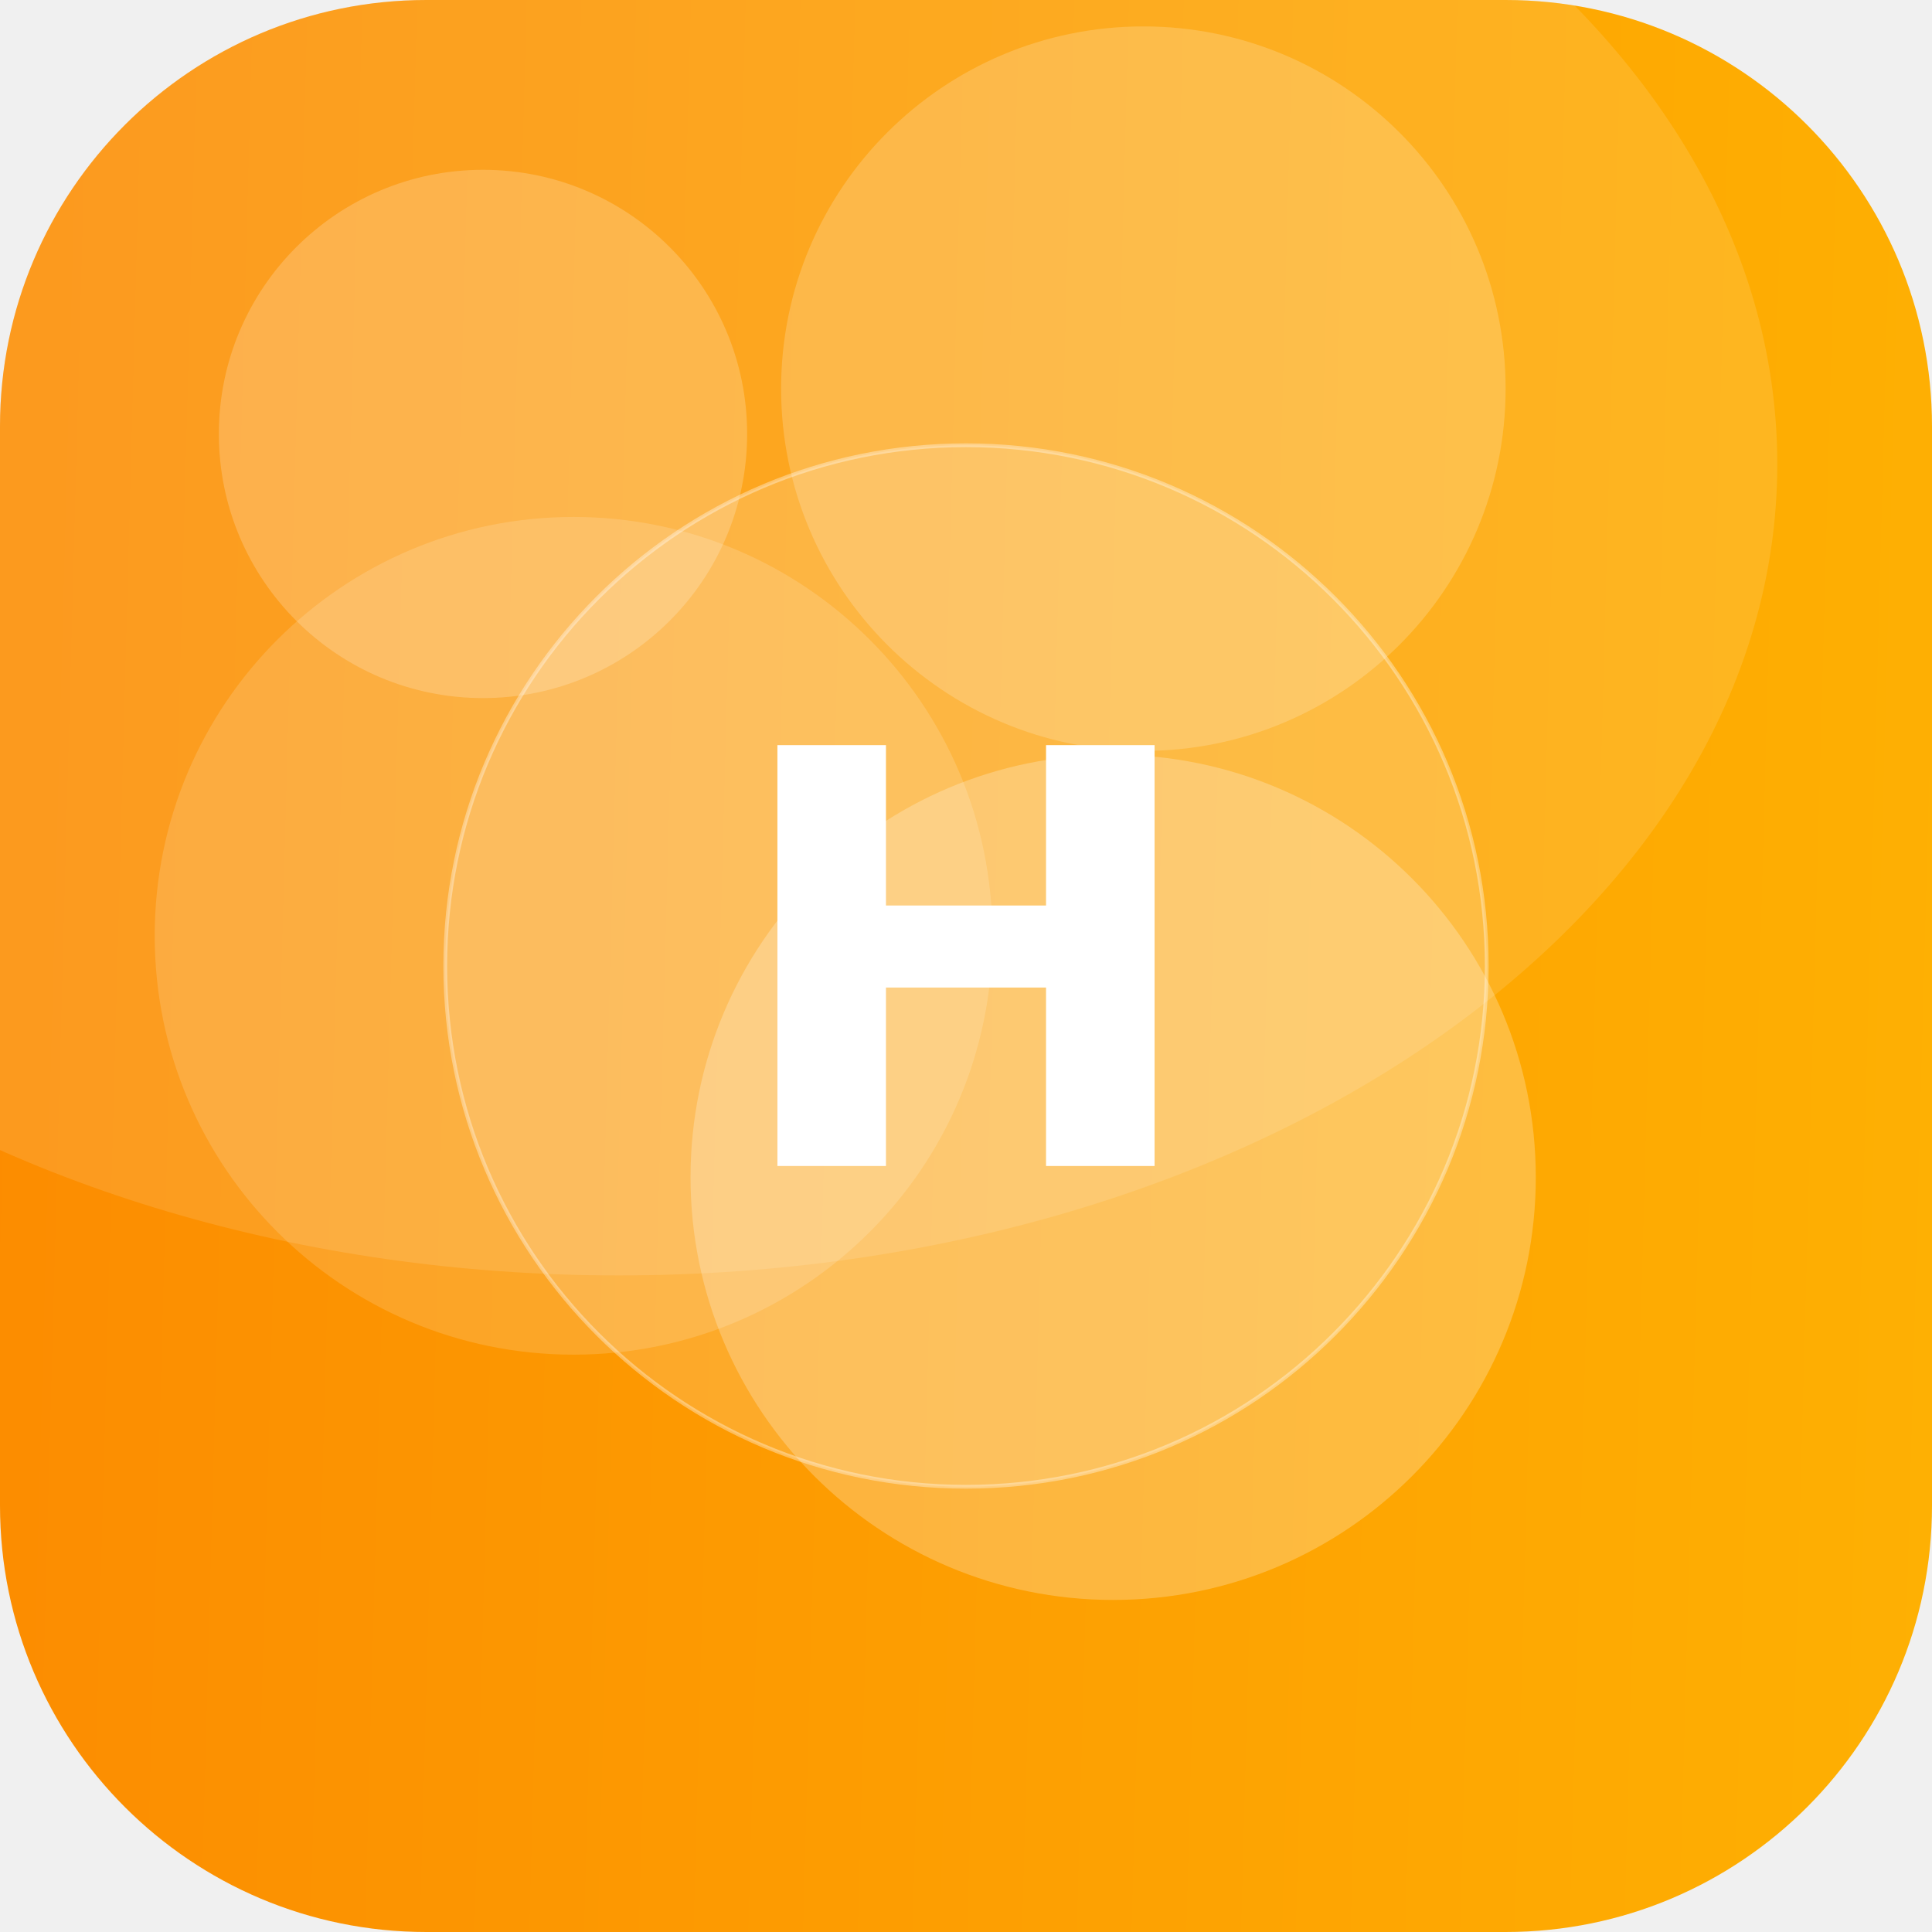
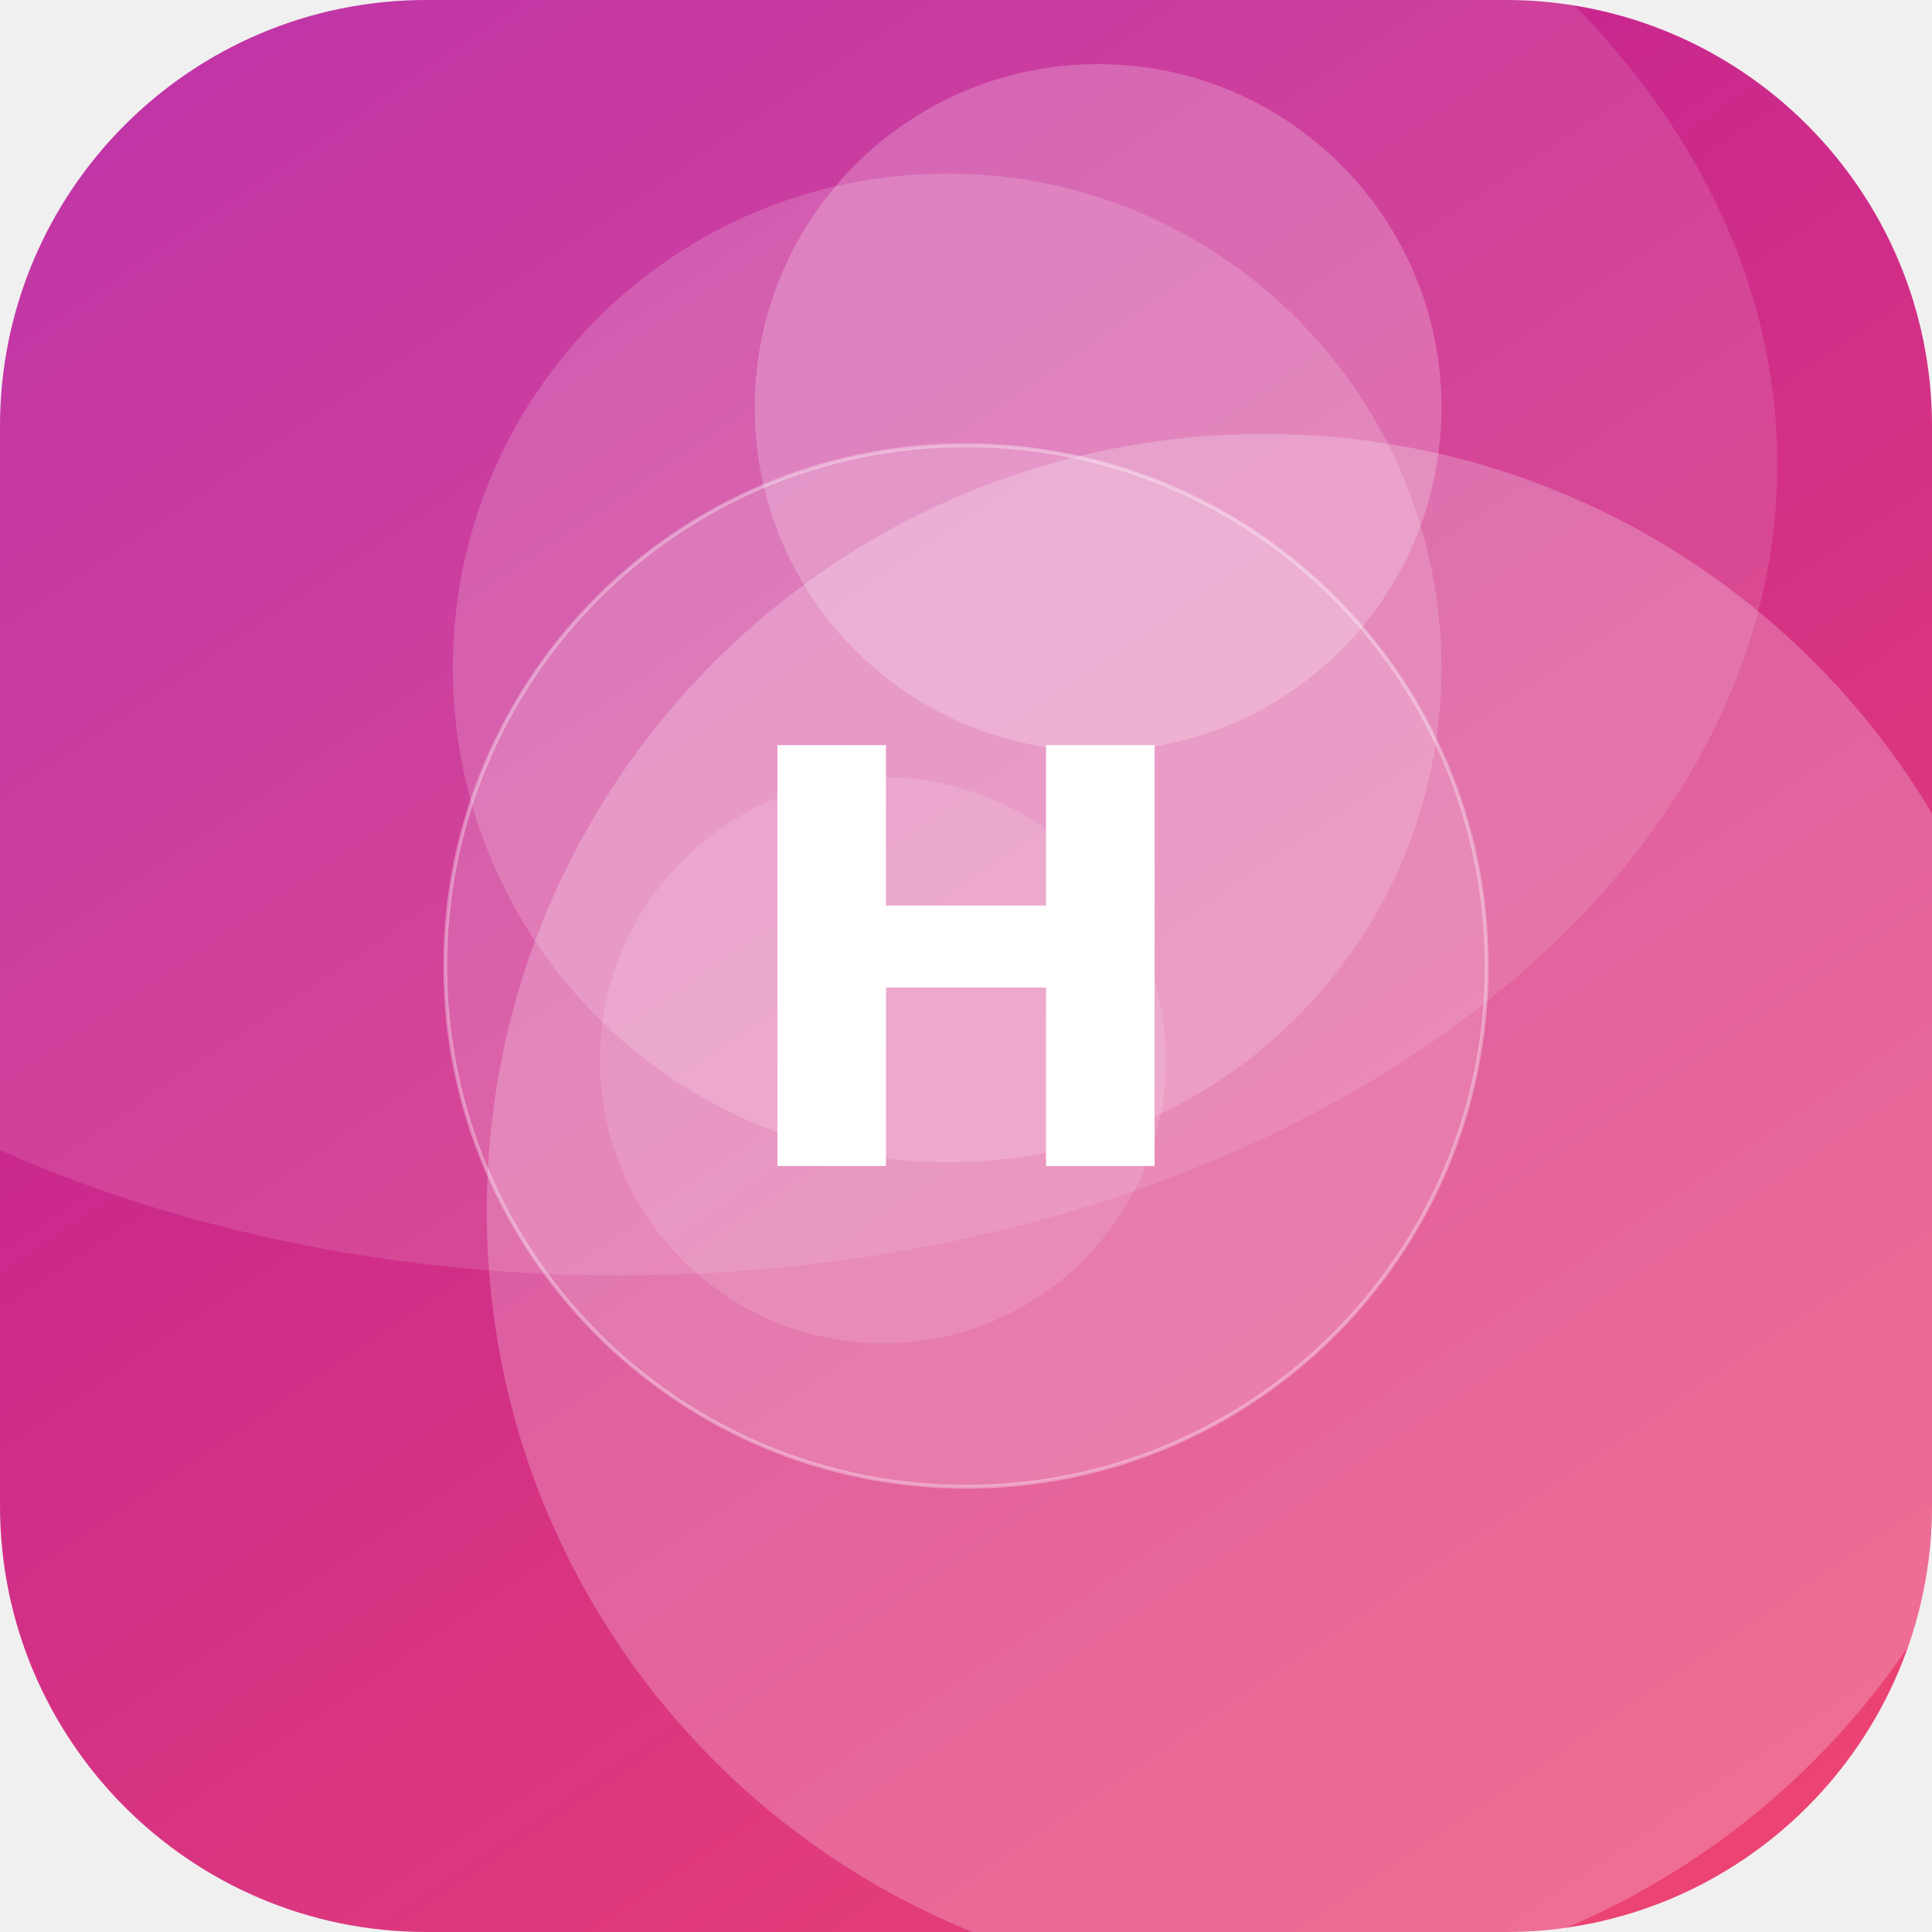
<svg xmlns="http://www.w3.org/2000/svg" width="512" height="512" viewBox="0 0 512 512">
  <defs>
-     <linearGradient id="g" x1="0" y1="0" x2="1" y2="1" gradientTransform="rotate(136 0.5 0.5)">
-       <stop offset="0" stop-color="#FFB703" />
-       <stop offset="1" stop-color="#FB8500" />
+     <linearGradient id="g" x1="0" y1="0" x2="1" y2="1" gradientTransform="rotate(190 0.5 0.5)">
+       <stop offset="0" stop-color="#EF476F" />
+       <stop offset="1" stop-color="#B5179E" />
    </linearGradient>
    <clipPath id="c">
      <rect width="512" height="512" rx="113" />
    </clipPath>
  </defs>
  <g clip-path="url(#c)">
    <rect width="512" height="512" fill="url(#g)" />
-     <circle cx="152" cy="248" r="111" fill="#FFFFFF" fill-opacity="0.15" />
-     <circle cx="128" cy="115" r="70" fill="#FFFFFF" fill-opacity="0.20" />
-     <circle cx="295" cy="312" r="112" fill="#FFFFFF" fill-opacity="0.24" />
-     <circle cx="303" cy="103" r="96" fill="#FFFFFF" fill-opacity="0.19" />
+     <circle cx="234" cy="281" r="75" fill="#FFFFFF" fill-opacity="0.13" />
+     <circle cx="291" cy="108" r="91" fill="#FFFFFF" fill-opacity="0.22" />
+     <circle cx="335" cy="321" r="206" fill="#FFFFFF" fill-opacity="0.23" />
+     <circle cx="251" cy="177" r="131" fill="#FFFFFF" fill-opacity="0.17" />
    <ellipse cx="164" cy="123" rx="307" ry="215" fill="#FFFFFF" fill-opacity="0.12" />
    <circle cx="256" cy="256" r="138" fill="#FFFFFF" fill-opacity="0.16" stroke="#FFFFFF" stroke-opacity="0.35" />
    <text x="50%" y="50%" dy="53" text-anchor="middle" font-family="DejaVu Sans, Helvetica, Arial, sans-serif" font-weight="bold" font-size="153" fill="#FFFFFF">H</text>
  </g>
</svg>
